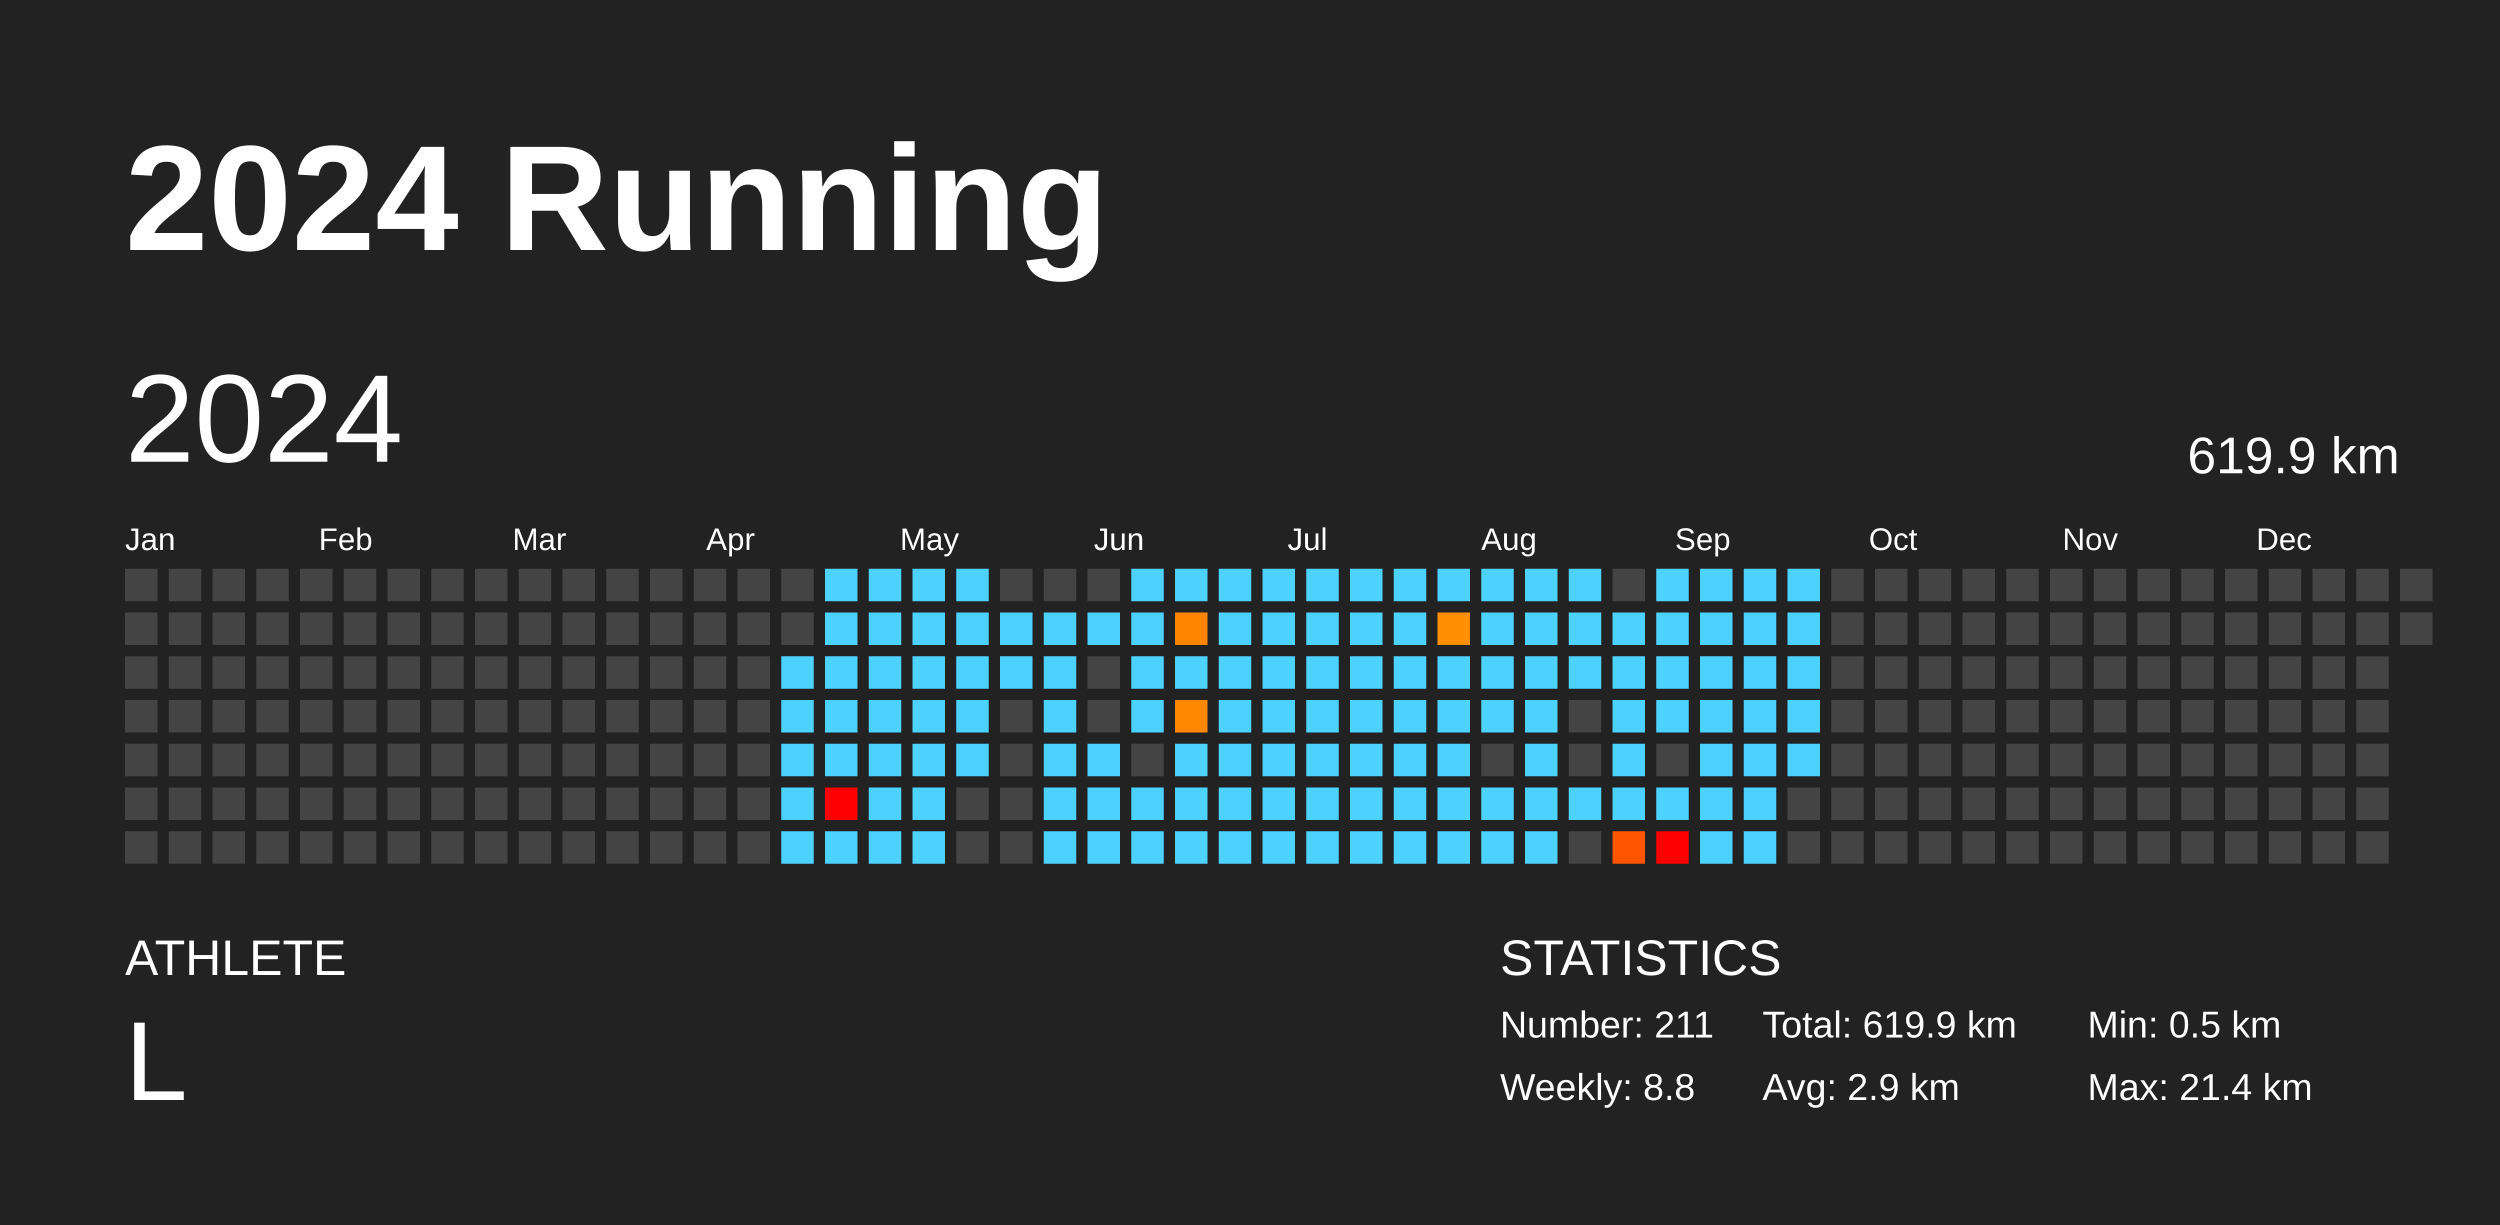
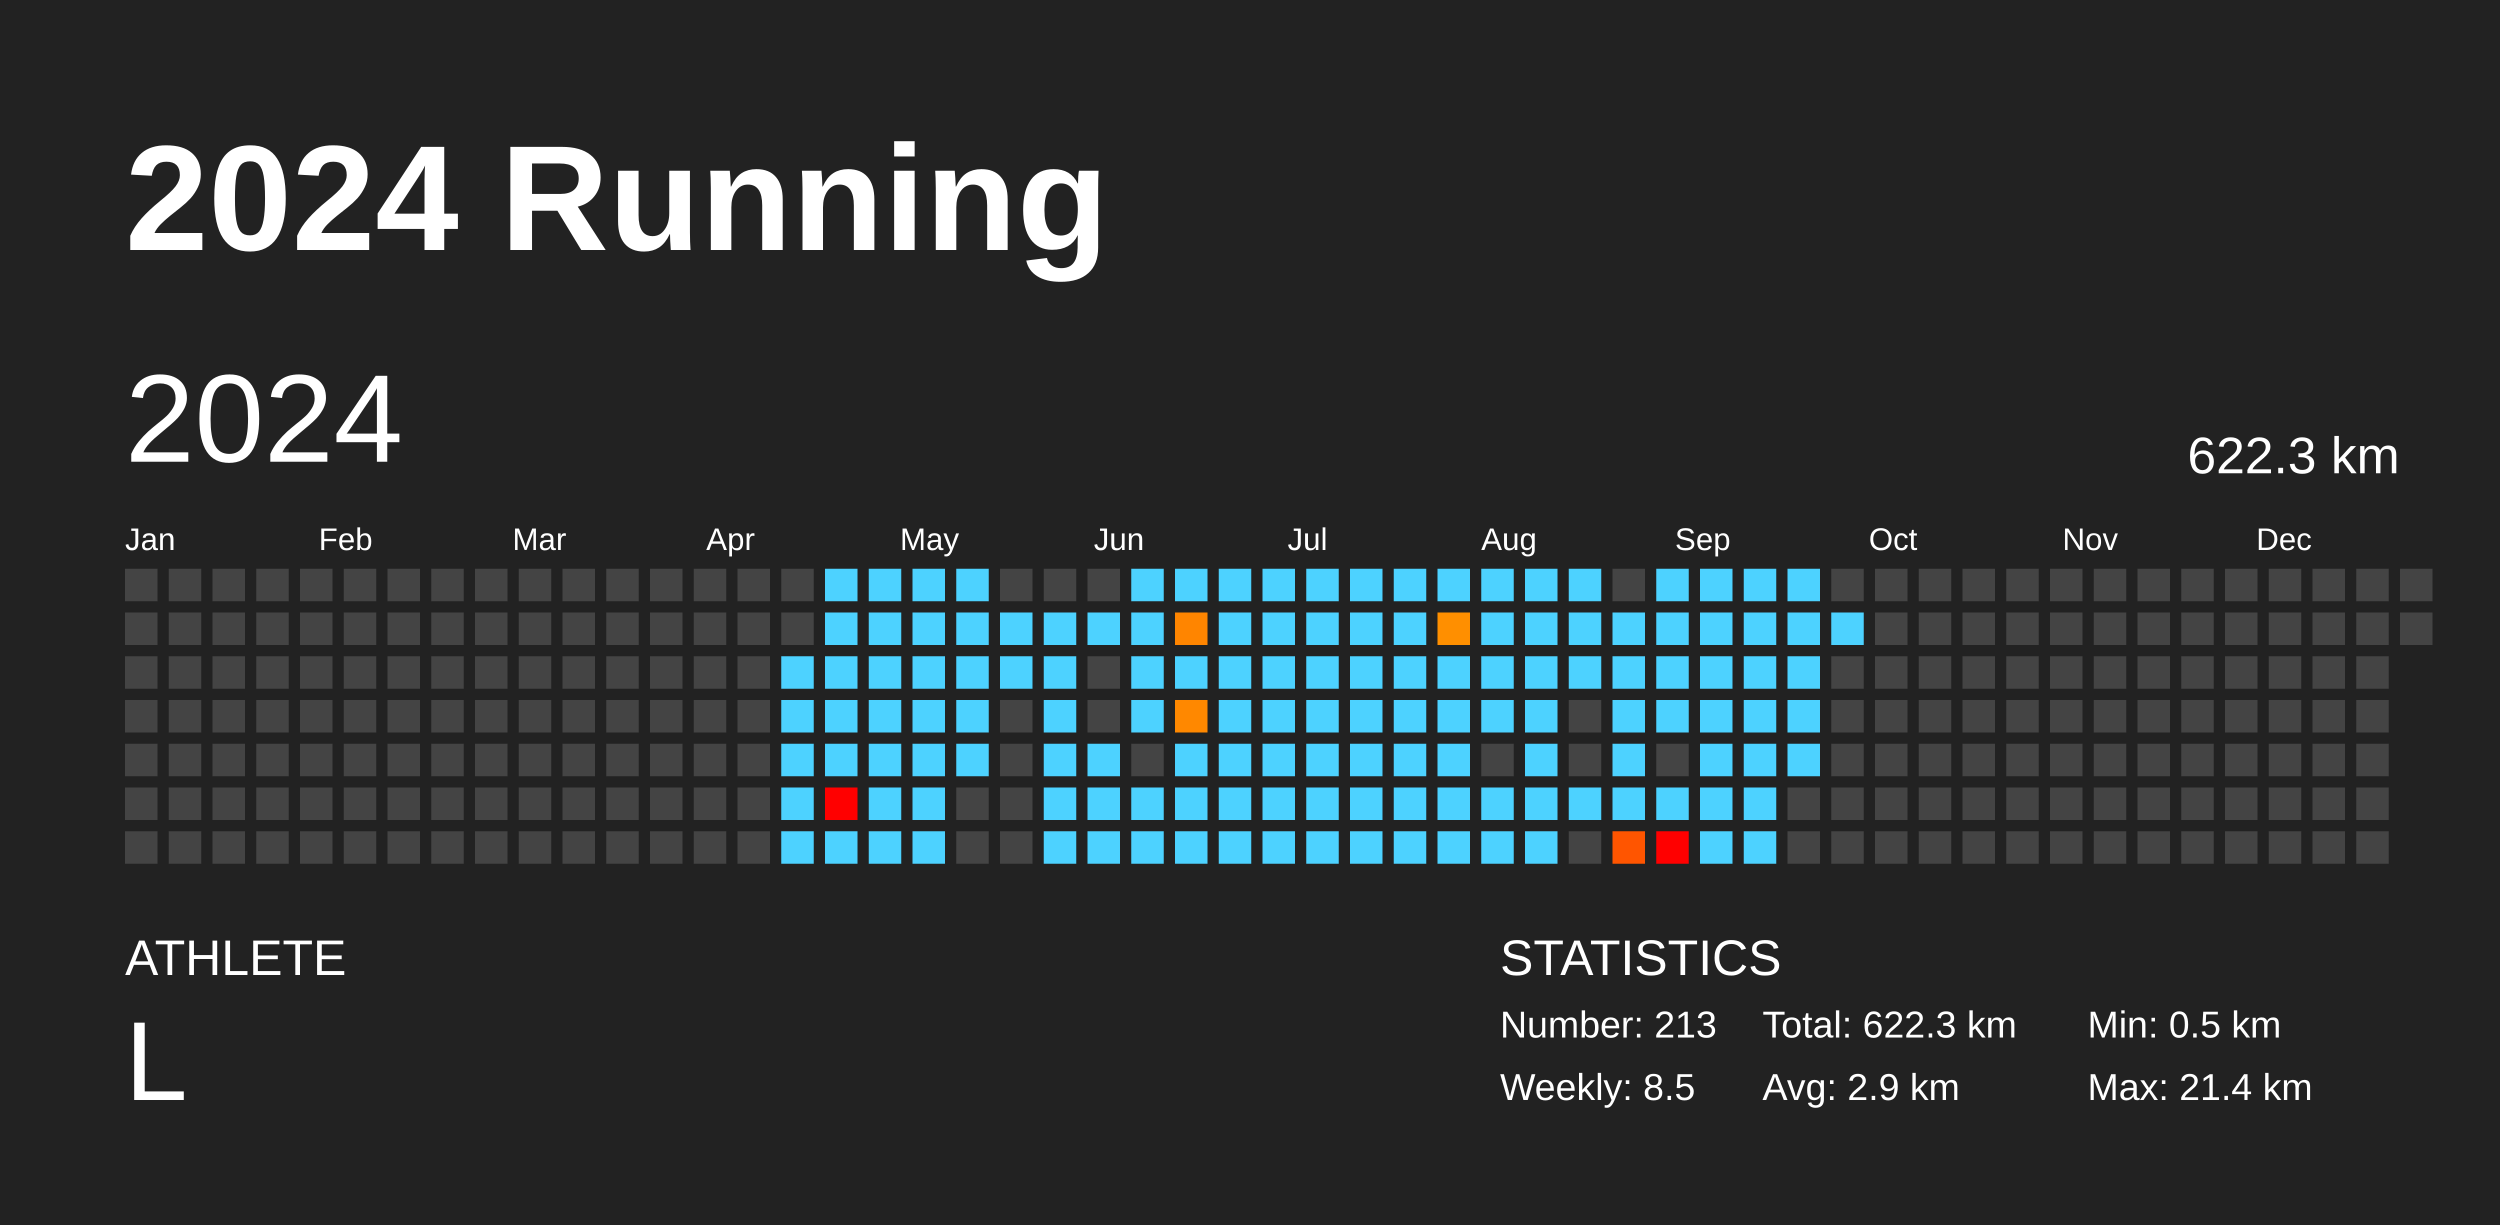
<svg xmlns="http://www.w3.org/2000/svg" baseProfile="full" height="98mm" version="1.1" viewBox="0,0,200,98" width="200mm">
  <defs />
  <rect fill="#222222" height="98" width="200" x="0" y="0" />
  <text fill="#FFFFFF" style="font-size:12px; font-family:Arial; font-weight:bold;" x="10" y="20">2024 Running</text>
  <text fill="#FFFFFF" style="font-size:4px; font-family:Arial" x="10" y="78">ATHLETE</text>
  <text fill="#FFFFFF" style="font-size:9px; font-family:Arial" x="10" y="88">L</text>
  <text fill="#FFFFFF" style="font-size:4px; font-family:Arial" x="120" y="78">STATISTICS</text>
-   <text fill="#FFFFFF" style="font-size:3px; font-family:Arial" x="120" y="83">Number: 211</text>
-   <text fill="#FFFFFF" style="font-size:3px; font-family:Arial" x="120" y="88">Weekly: 8.8</text>
-   <text fill="#FFFFFF" style="font-size:3px; font-family:Arial" x="141" y="83">Total: 619.9 km</text>
+   <text fill="#FFFFFF" style="font-size:3px; font-family:Arial" x="120" y="83">Number: 213</text>
+   <text fill="#FFFFFF" style="font-size:3px; font-family:Arial" x="120" y="88">Weekly: 8.5</text>
+   <text fill="#FFFFFF" style="font-size:3px; font-family:Arial" x="141" y="83">Total: 622.3 km</text>
  <text fill="#FFFFFF" style="font-size:3px; font-family:Arial" x="141" y="88">Avg: 2.9 km</text>
  <text fill="#FFFFFF" style="font-size:3px; font-family:Arial" x="167" y="83">Min: 0.5 km</text>
  <text fill="#FFFFFF" style="font-size:3px; font-family:Arial" x="167" y="88">Max: 21.4 km</text>
  <text dominant-baseline="hanging" fill="#FFFFFF" style="font-size:10.0px; font-family:Arial;" x="10" y="30">2024</text>
-   <text dominant-baseline="hanging" fill="#FFFFFF" style="font-size:4.125px; font-family:Arial;" x="175" y="35">619.9 km</text>
+   <text dominant-baseline="hanging" fill="#FFFFFF" style="font-size:4.125px; font-family:Arial;" x="175" y="35">622.3 km</text>
  <text fill="#FFFFFF" style="font-size:2.5px; font-family:Arial" x="10.0" y="44">Jan</text>
  <text fill="#FFFFFF" style="font-size:2.5px; font-family:Arial" x="25.5" y="44">Feb</text>
  <text fill="#FFFFFF" style="font-size:2.5px; font-family:Arial" x="41.0" y="44">Mar</text>
  <text fill="#FFFFFF" style="font-size:2.5px; font-family:Arial" x="56.5" y="44">Apr</text>
  <text fill="#FFFFFF" style="font-size:2.5px; font-family:Arial" x="72.0" y="44">May</text>
  <text fill="#FFFFFF" style="font-size:2.5px; font-family:Arial" x="87.5" y="44">Jun</text>
  <text fill="#FFFFFF" style="font-size:2.5px; font-family:Arial" x="103.0" y="44">Jul</text>
  <text fill="#FFFFFF" style="font-size:2.5px; font-family:Arial" x="118.5" y="44">Aug</text>
  <text fill="#FFFFFF" style="font-size:2.5px; font-family:Arial" x="134.0" y="44">Sep</text>
  <text fill="#FFFFFF" style="font-size:2.5px; font-family:Arial" x="149.5" y="44">Oct</text>
  <text fill="#FFFFFF" style="font-size:2.5px; font-family:Arial" x="165.0" y="44">Nov</text>
  <text fill="#FFFFFF" style="font-size:2.5px; font-family:Arial" x="180.5" y="44">Dec</text>
  <rect fill="#444444" height="2.6" width="2.6" x="10.0" y="45.5" />
  <rect fill="#444444" height="2.6" width="2.6" x="10.0" y="49.0" />
  <rect fill="#444444" height="2.6" width="2.6" x="10.0" y="52.5" />
  <rect fill="#444444" height="2.6" width="2.6" x="10.0" y="56.0" />
  <rect fill="#444444" height="2.6" width="2.6" x="10.0" y="59.5" />
  <rect fill="#444444" height="2.6" width="2.6" x="10.0" y="63.0" />
  <rect fill="#444444" height="2.6" width="2.6" x="10.0" y="66.5" />
  <rect fill="#444444" height="2.6" width="2.6" x="13.5" y="45.5" />
  <rect fill="#444444" height="2.6" width="2.6" x="13.5" y="49.0" />
  <rect fill="#444444" height="2.6" width="2.6" x="13.5" y="52.5" />
  <rect fill="#444444" height="2.6" width="2.6" x="13.5" y="56.0" />
  <rect fill="#444444" height="2.6" width="2.6" x="13.5" y="59.5" />
  <rect fill="#444444" height="2.6" width="2.6" x="13.5" y="63.0" />
  <rect fill="#444444" height="2.6" width="2.6" x="13.5" y="66.5" />
  <rect fill="#444444" height="2.6" width="2.6" x="17.0" y="45.5" />
  <rect fill="#444444" height="2.6" width="2.6" x="17.0" y="49.0" />
  <rect fill="#444444" height="2.6" width="2.6" x="17.0" y="52.5" />
  <rect fill="#444444" height="2.6" width="2.6" x="17.0" y="56.0" />
  <rect fill="#444444" height="2.6" width="2.6" x="17.0" y="59.5" />
  <rect fill="#444444" height="2.6" width="2.6" x="17.0" y="63.0" />
  <rect fill="#444444" height="2.6" width="2.6" x="17.0" y="66.5" />
  <rect fill="#444444" height="2.6" width="2.6" x="20.5" y="45.5" />
  <rect fill="#444444" height="2.6" width="2.6" x="20.5" y="49.0" />
  <rect fill="#444444" height="2.6" width="2.6" x="20.5" y="52.5" />
  <rect fill="#444444" height="2.6" width="2.6" x="20.5" y="56.0" />
  <rect fill="#444444" height="2.6" width="2.6" x="20.5" y="59.5" />
  <rect fill="#444444" height="2.6" width="2.6" x="20.5" y="63.0" />
  <rect fill="#444444" height="2.6" width="2.6" x="20.5" y="66.5" />
  <rect fill="#444444" height="2.6" width="2.6" x="24.0" y="45.5" />
  <rect fill="#444444" height="2.6" width="2.6" x="24.0" y="49.0" />
  <rect fill="#444444" height="2.6" width="2.6" x="24.0" y="52.5" />
  <rect fill="#444444" height="2.6" width="2.6" x="24.0" y="56.0" />
  <rect fill="#444444" height="2.6" width="2.6" x="24.0" y="59.5" />
  <rect fill="#444444" height="2.6" width="2.6" x="24.0" y="63.0" />
  <rect fill="#444444" height="2.6" width="2.6" x="24.0" y="66.5" />
  <rect fill="#444444" height="2.6" width="2.6" x="27.5" y="45.5" />
  <rect fill="#444444" height="2.6" width="2.6" x="27.5" y="49.0" />
  <rect fill="#444444" height="2.6" width="2.6" x="27.5" y="52.5" />
  <rect fill="#444444" height="2.6" width="2.6" x="27.5" y="56.0" />
  <rect fill="#444444" height="2.6" width="2.6" x="27.5" y="59.5" />
  <rect fill="#444444" height="2.6" width="2.6" x="27.5" y="63.0" />
  <rect fill="#444444" height="2.6" width="2.6" x="27.5" y="66.5" />
  <rect fill="#444444" height="2.6" width="2.6" x="31.0" y="45.5" />
  <rect fill="#444444" height="2.6" width="2.6" x="31.0" y="49.0" />
  <rect fill="#444444" height="2.6" width="2.6" x="31.0" y="52.5" />
  <rect fill="#444444" height="2.6" width="2.6" x="31.0" y="56.0" />
  <rect fill="#444444" height="2.6" width="2.6" x="31.0" y="59.5" />
  <rect fill="#444444" height="2.6" width="2.6" x="31.0" y="63.0" />
  <rect fill="#444444" height="2.6" width="2.6" x="31.0" y="66.5" />
  <rect fill="#444444" height="2.6" width="2.6" x="34.5" y="45.5" />
  <rect fill="#444444" height="2.6" width="2.6" x="34.5" y="49.0" />
  <rect fill="#444444" height="2.6" width="2.6" x="34.5" y="52.5" />
  <rect fill="#444444" height="2.6" width="2.6" x="34.5" y="56.0" />
  <rect fill="#444444" height="2.6" width="2.6" x="34.5" y="59.5" />
  <rect fill="#444444" height="2.6" width="2.6" x="34.5" y="63.0" />
  <rect fill="#444444" height="2.6" width="2.6" x="34.5" y="66.5" />
  <rect fill="#444444" height="2.6" width="2.6" x="38.0" y="45.5" />
  <rect fill="#444444" height="2.6" width="2.6" x="38.0" y="49.0" />
  <rect fill="#444444" height="2.6" width="2.6" x="38.0" y="52.5" />
  <rect fill="#444444" height="2.6" width="2.6" x="38.0" y="56.0" />
  <rect fill="#444444" height="2.6" width="2.6" x="38.0" y="59.5" />
  <rect fill="#444444" height="2.6" width="2.6" x="38.0" y="63.0" />
  <rect fill="#444444" height="2.6" width="2.6" x="38.0" y="66.5" />
  <rect fill="#444444" height="2.6" width="2.6" x="41.5" y="45.5" />
  <rect fill="#444444" height="2.6" width="2.6" x="41.5" y="49.0" />
  <rect fill="#444444" height="2.6" width="2.6" x="41.5" y="52.5" />
  <rect fill="#444444" height="2.6" width="2.6" x="41.5" y="56.0" />
  <rect fill="#444444" height="2.6" width="2.6" x="41.5" y="59.5" />
  <rect fill="#444444" height="2.6" width="2.6" x="41.5" y="63.0" />
  <rect fill="#444444" height="2.6" width="2.6" x="41.5" y="66.5" />
  <rect fill="#444444" height="2.6" width="2.6" x="45.0" y="45.5" />
  <rect fill="#444444" height="2.6" width="2.6" x="45.0" y="49.0" />
  <rect fill="#444444" height="2.6" width="2.6" x="45.0" y="52.5" />
  <rect fill="#444444" height="2.6" width="2.6" x="45.0" y="56.0" />
  <rect fill="#444444" height="2.6" width="2.6" x="45.0" y="59.5" />
  <rect fill="#444444" height="2.6" width="2.6" x="45.0" y="63.0" />
  <rect fill="#444444" height="2.6" width="2.6" x="45.0" y="66.5" />
  <rect fill="#444444" height="2.6" width="2.6" x="48.5" y="45.5" />
  <rect fill="#444444" height="2.6" width="2.6" x="48.5" y="49.0" />
  <rect fill="#444444" height="2.6" width="2.6" x="48.5" y="52.5" />
  <rect fill="#444444" height="2.6" width="2.6" x="48.5" y="56.0" />
  <rect fill="#444444" height="2.6" width="2.6" x="48.5" y="59.5" />
  <rect fill="#444444" height="2.6" width="2.6" x="48.5" y="63.0" />
  <rect fill="#444444" height="2.6" width="2.6" x="48.5" y="66.5" />
  <rect fill="#444444" height="2.6" width="2.6" x="52.0" y="45.5" />
  <rect fill="#444444" height="2.6" width="2.6" x="52.0" y="49.0" />
  <rect fill="#444444" height="2.6" width="2.6" x="52.0" y="52.5" />
  <rect fill="#444444" height="2.6" width="2.6" x="52.0" y="56.0" />
  <rect fill="#444444" height="2.6" width="2.6" x="52.0" y="59.5" />
  <rect fill="#444444" height="2.6" width="2.6" x="52.0" y="63.0" />
  <rect fill="#444444" height="2.6" width="2.6" x="52.0" y="66.5" />
  <rect fill="#444444" height="2.6" width="2.6" x="55.5" y="45.5" />
  <rect fill="#444444" height="2.6" width="2.6" x="55.5" y="49.0" />
  <rect fill="#444444" height="2.6" width="2.6" x="55.5" y="52.5" />
  <rect fill="#444444" height="2.6" width="2.6" x="55.5" y="56.0" />
  <rect fill="#444444" height="2.6" width="2.6" x="55.5" y="59.5" />
  <rect fill="#444444" height="2.6" width="2.6" x="55.5" y="63.0" />
  <rect fill="#444444" height="2.6" width="2.6" x="55.5" y="66.5" />
  <rect fill="#444444" height="2.6" width="2.6" x="59.0" y="45.5" />
  <rect fill="#444444" height="2.6" width="2.6" x="59.0" y="49.0" />
  <rect fill="#444444" height="2.6" width="2.6" x="59.0" y="52.5" />
  <rect fill="#444444" height="2.6" width="2.6" x="59.0" y="56.0" />
  <rect fill="#444444" height="2.6" width="2.6" x="59.0" y="59.5" />
  <rect fill="#444444" height="2.6" width="2.6" x="59.0" y="63.0" />
  <rect fill="#444444" height="2.6" width="2.6" x="59.0" y="66.5" />
  <rect fill="#444444" height="2.6" width="2.6" x="62.5" y="45.5" />
  <rect fill="#444444" height="2.6" width="2.6" x="62.5" y="49.0" />
  <rect fill="#4dd2ff" height="2.6" width="2.6" x="62.5" y="52.5" />
  <rect fill="#4dd2ff" height="2.6" width="2.6" x="62.5" y="56.0" />
  <rect fill="#4dd2ff" height="2.6" width="2.6" x="62.5" y="59.5" />
  <rect fill="#4dd2ff" height="2.6" width="2.6" x="62.5" y="63.0" />
  <rect fill="#4dd2ff" height="2.6" width="2.6" x="62.5" y="66.5" />
  <rect fill="#4dd2ff" height="2.6" width="2.6" x="66.0" y="45.5" />
  <rect fill="#4dd2ff" height="2.6" width="2.6" x="66.0" y="49.0" />
  <rect fill="#4dd2ff" height="2.6" width="2.6" x="66.0" y="52.5" />
  <rect fill="#4dd2ff" height="2.6" width="2.6" x="66.0" y="56.0" />
  <rect fill="#4dd2ff" height="2.6" width="2.6" x="66.0" y="59.5" />
  <rect fill="red" height="2.6" width="2.6" x="66.0" y="63.0" />
  <rect fill="#4dd2ff" height="2.6" width="2.6" x="66.0" y="66.5" />
  <rect fill="#4dd2ff" height="2.6" width="2.6" x="69.5" y="45.5" />
  <rect fill="#4dd2ff" height="2.6" width="2.6" x="69.5" y="49.0" />
  <rect fill="#4dd2ff" height="2.6" width="2.6" x="69.5" y="52.5" />
  <rect fill="#4dd2ff" height="2.6" width="2.6" x="69.5" y="56.0" />
  <rect fill="#4dd2ff" height="2.6" width="2.6" x="69.5" y="59.5" />
  <rect fill="#4dd2ff" height="2.6" width="2.6" x="69.5" y="63.0" />
  <rect fill="#4dd2ff" height="2.6" width="2.6" x="69.5" y="66.5" />
  <rect fill="#4dd2ff" height="2.6" width="2.6" x="73.0" y="45.5" />
  <rect fill="#4dd2ff" height="2.6" width="2.6" x="73.0" y="49.0" />
  <rect fill="#4dd2ff" height="2.6" width="2.6" x="73.0" y="52.5" />
  <rect fill="#4dd2ff" height="2.6" width="2.6" x="73.0" y="56.0" />
  <rect fill="#4dd2ff" height="2.6" width="2.6" x="73.0" y="59.5" />
  <rect fill="#4dd2ff" height="2.6" width="2.6" x="73.0" y="63.0" />
  <rect fill="#4dd2ff" height="2.6" width="2.6" x="73.0" y="66.5" />
  <rect fill="#4dd2ff" height="2.6" width="2.6" x="76.5" y="45.5" />
  <rect fill="#4dd2ff" height="2.6" width="2.6" x="76.5" y="49.0" />
  <rect fill="#4dd2ff" height="2.6" width="2.6" x="76.5" y="52.5" />
  <rect fill="#4dd2ff" height="2.6" width="2.6" x="76.5" y="56.0" />
  <rect fill="#4dd2ff" height="2.6" width="2.6" x="76.5" y="59.5" />
  <rect fill="#444444" height="2.6" width="2.6" x="76.5" y="63.0" />
  <rect fill="#444444" height="2.6" width="2.6" x="76.5" y="66.5" />
  <rect fill="#444444" height="2.6" width="2.6" x="80.0" y="45.5" />
  <rect fill="#4dd2ff" height="2.6" width="2.6" x="80.0" y="49.0" />
  <rect fill="#4dd2ff" height="2.6" width="2.6" x="80.0" y="52.5" />
  <rect fill="#444444" height="2.6" width="2.6" x="80.0" y="56.0" />
  <rect fill="#444444" height="2.6" width="2.6" x="80.0" y="59.5" />
  <rect fill="#444444" height="2.6" width="2.6" x="80.0" y="63.0" />
  <rect fill="#444444" height="2.6" width="2.6" x="80.0" y="66.5" />
  <rect fill="#444444" height="2.6" width="2.6" x="83.5" y="45.5" />
  <rect fill="#4dd2ff" height="2.6" width="2.6" x="83.5" y="49.0" />
  <rect fill="#4dd2ff" height="2.6" width="2.6" x="83.5" y="52.5" />
  <rect fill="#4dd2ff" height="2.6" width="2.6" x="83.5" y="56.0" />
  <rect fill="#4dd2ff" height="2.6" width="2.6" x="83.5" y="59.5" />
  <rect fill="#4dd2ff" height="2.6" width="2.6" x="83.5" y="63.0" />
  <rect fill="#4dd2ff" height="2.6" width="2.6" x="83.5" y="66.5" />
  <rect fill="#444444" height="2.6" width="2.6" x="87.0" y="45.5" />
  <rect fill="#4dd2ff" height="2.6" width="2.6" x="87.0" y="49.0" />
  <rect fill="#444444" height="2.6" width="2.6" x="87.0" y="52.5" />
  <rect fill="#444444" height="2.6" width="2.6" x="87.0" y="56.0" />
  <rect fill="#4dd2ff" height="2.6" width="2.6" x="87.0" y="59.5" />
  <rect fill="#4dd2ff" height="2.6" width="2.6" x="87.0" y="63.0" />
  <rect fill="#4dd2ff" height="2.6" width="2.6" x="87.0" y="66.5" />
  <rect fill="#4dd2ff" height="2.6" width="2.6" x="90.5" y="45.5" />
  <rect fill="#4dd2ff" height="2.6" width="2.6" x="90.5" y="49.0" />
  <rect fill="#4dd2ff" height="2.6" width="2.6" x="90.5" y="52.5" />
  <rect fill="#4dd2ff" height="2.6" width="2.6" x="90.5" y="56.0" />
  <rect fill="#444444" height="2.6" width="2.6" x="90.5" y="59.5" />
  <rect fill="#4dd2ff" height="2.6" width="2.6" x="90.5" y="63.0" />
  <rect fill="#4dd2ff" height="2.6" width="2.6" x="90.5" y="66.5" />
  <rect fill="#4dd2ff" height="2.6" width="2.6" x="94.0" y="45.5" />
  <rect fill="#ff8500" height="2.6" width="2.6" x="94.0" y="49.0" />
  <rect fill="#4dd2ff" height="2.6" width="2.6" x="94.0" y="52.5" />
  <rect fill="#ff8800" height="2.6" width="2.6" x="94.0" y="56.0" />
  <rect fill="#4dd2ff" height="2.6" width="2.6" x="94.0" y="59.5" />
  <rect fill="#4dd2ff" height="2.6" width="2.6" x="94.0" y="63.0" />
  <rect fill="#4dd2ff" height="2.6" width="2.6" x="94.0" y="66.5" />
  <rect fill="#4dd2ff" height="2.6" width="2.6" x="97.5" y="45.5" />
  <rect fill="#4dd2ff" height="2.6" width="2.6" x="97.5" y="49.0" />
  <rect fill="#4dd2ff" height="2.6" width="2.6" x="97.5" y="52.5" />
  <rect fill="#4dd2ff" height="2.6" width="2.6" x="97.5" y="56.0" />
  <rect fill="#4dd2ff" height="2.6" width="2.6" x="97.5" y="59.5" />
  <rect fill="#4dd2ff" height="2.6" width="2.6" x="97.5" y="63.0" />
  <rect fill="#4dd2ff" height="2.6" width="2.6" x="97.5" y="66.5" />
  <rect fill="#4dd2ff" height="2.6" width="2.6" x="101.0" y="45.5" />
  <rect fill="#4dd2ff" height="2.6" width="2.6" x="101.0" y="49.0" />
  <rect fill="#4dd2ff" height="2.6" width="2.6" x="101.0" y="52.5" />
  <rect fill="#4dd2ff" height="2.6" width="2.6" x="101.0" y="56.0" />
  <rect fill="#4dd2ff" height="2.6" width="2.6" x="101.0" y="59.5" />
  <rect fill="#4dd2ff" height="2.6" width="2.6" x="101.0" y="63.0" />
  <rect fill="#4dd2ff" height="2.6" width="2.6" x="101.0" y="66.5" />
  <rect fill="#4dd2ff" height="2.6" width="2.6" x="104.5" y="45.5" />
  <rect fill="#4dd2ff" height="2.6" width="2.6" x="104.5" y="49.0" />
  <rect fill="#4dd2ff" height="2.6" width="2.6" x="104.5" y="52.5" />
  <rect fill="#4dd2ff" height="2.6" width="2.6" x="104.5" y="56.0" />
  <rect fill="#4dd2ff" height="2.6" width="2.6" x="104.5" y="59.5" />
  <rect fill="#4dd2ff" height="2.6" width="2.6" x="104.5" y="63.0" />
  <rect fill="#4dd2ff" height="2.6" width="2.6" x="104.5" y="66.5" />
  <rect fill="#4dd2ff" height="2.6" width="2.6" x="108.0" y="45.5" />
  <rect fill="#4dd2ff" height="2.6" width="2.6" x="108.0" y="49.0" />
  <rect fill="#4dd2ff" height="2.6" width="2.6" x="108.0" y="52.5" />
  <rect fill="#4dd2ff" height="2.6" width="2.6" x="108.0" y="56.0" />
  <rect fill="#4dd2ff" height="2.6" width="2.6" x="108.0" y="59.5" />
  <rect fill="#4dd2ff" height="2.6" width="2.6" x="108.0" y="63.0" />
  <rect fill="#4dd2ff" height="2.6" width="2.6" x="108.0" y="66.5" />
  <rect fill="#4dd2ff" height="2.6" width="2.6" x="111.5" y="45.5" />
  <rect fill="#4dd2ff" height="2.6" width="2.6" x="111.5" y="49.0" />
  <rect fill="#4dd2ff" height="2.6" width="2.6" x="111.5" y="52.5" />
  <rect fill="#4dd2ff" height="2.6" width="2.6" x="111.5" y="56.0" />
  <rect fill="#4dd2ff" height="2.6" width="2.6" x="111.5" y="59.5" />
  <rect fill="#4dd2ff" height="2.6" width="2.6" x="111.5" y="63.0" />
  <rect fill="#4dd2ff" height="2.6" width="2.6" x="111.5" y="66.5" />
  <rect fill="#4dd2ff" height="2.6" width="2.6" x="115.0" y="45.5" />
  <rect fill="#ff8f00" height="2.6" width="2.6" x="115.0" y="49.0" />
  <rect fill="#4dd2ff" height="2.6" width="2.6" x="115.0" y="52.5" />
  <rect fill="#4dd2ff" height="2.6" width="2.6" x="115.0" y="56.0" />
  <rect fill="#4dd2ff" height="2.6" width="2.6" x="115.0" y="59.5" />
  <rect fill="#4dd2ff" height="2.6" width="2.6" x="115.0" y="63.0" />
  <rect fill="#4dd2ff" height="2.6" width="2.6" x="115.0" y="66.5" />
  <rect fill="#4dd2ff" height="2.6" width="2.6" x="118.5" y="45.5" />
  <rect fill="#4dd2ff" height="2.6" width="2.6" x="118.5" y="49.0" />
  <rect fill="#4dd2ff" height="2.6" width="2.6" x="118.5" y="52.5" />
  <rect fill="#4dd2ff" height="2.6" width="2.6" x="118.5" y="56.0" />
  <rect fill="#444444" height="2.6" width="2.6" x="118.5" y="59.5" />
  <rect fill="#4dd2ff" height="2.6" width="2.6" x="118.5" y="63.0" />
  <rect fill="#4dd2ff" height="2.6" width="2.6" x="118.5" y="66.5" />
  <rect fill="#4dd2ff" height="2.6" width="2.6" x="122.0" y="45.5" />
  <rect fill="#4dd2ff" height="2.6" width="2.6" x="122.0" y="49.0" />
  <rect fill="#4dd2ff" height="2.6" width="2.6" x="122.0" y="52.5" />
  <rect fill="#4dd2ff" height="2.6" width="2.6" x="122.0" y="56.0" />
  <rect fill="#4dd2ff" height="2.6" width="2.6" x="122.0" y="59.5" />
  <rect fill="#4dd2ff" height="2.6" width="2.6" x="122.0" y="63.0" />
  <rect fill="#4dd2ff" height="2.6" width="2.6" x="122.0" y="66.5" />
  <rect fill="#4dd2ff" height="2.6" width="2.6" x="125.5" y="45.5" />
  <rect fill="#4dd2ff" height="2.6" width="2.6" x="125.5" y="49.0" />
  <rect fill="#4dd2ff" height="2.6" width="2.6" x="125.5" y="52.5" />
  <rect fill="#444444" height="2.6" width="2.6" x="125.5" y="56.0" />
  <rect fill="#444444" height="2.6" width="2.6" x="125.5" y="59.5" />
  <rect fill="#4dd2ff" height="2.6" width="2.6" x="125.5" y="63.0" />
  <rect fill="#444444" height="2.6" width="2.6" x="125.5" y="66.5" />
  <rect fill="#444444" height="2.6" width="2.6" x="129.0" y="45.5" />
  <rect fill="#4dd2ff" height="2.6" width="2.6" x="129.0" y="49.0" />
  <rect fill="#4dd2ff" height="2.6" width="2.6" x="129.0" y="52.5" />
  <rect fill="#4dd2ff" height="2.6" width="2.6" x="129.0" y="56.0" />
  <rect fill="#4dd2ff" height="2.6" width="2.6" x="129.0" y="59.5" />
  <rect fill="#4dd2ff" height="2.6" width="2.6" x="129.0" y="63.0" />
  <rect fill="#ff5500" height="2.6" width="2.6" x="129.0" y="66.5" />
  <rect fill="#4dd2ff" height="2.6" width="2.6" x="132.5" y="45.5" />
  <rect fill="#4dd2ff" height="2.6" width="2.6" x="132.5" y="49.0" />
  <rect fill="#4dd2ff" height="2.6" width="2.6" x="132.5" y="52.5" />
  <rect fill="#4dd2ff" height="2.6" width="2.6" x="132.5" y="56.0" />
  <rect fill="#444444" height="2.6" width="2.6" x="132.5" y="59.5" />
  <rect fill="#4dd2ff" height="2.6" width="2.6" x="132.5" y="63.0" />
  <rect fill="red" height="2.6" width="2.6" x="132.5" y="66.5" />
  <rect fill="#4dd2ff" height="2.6" width="2.6" x="136.0" y="45.5" />
  <rect fill="#4dd2ff" height="2.6" width="2.6" x="136.0" y="49.0" />
  <rect fill="#4dd2ff" height="2.6" width="2.6" x="136.0" y="52.5" />
  <rect fill="#4dd2ff" height="2.6" width="2.6" x="136.0" y="56.0" />
  <rect fill="#4dd2ff" height="2.6" width="2.6" x="136.0" y="59.5" />
  <rect fill="#4dd2ff" height="2.6" width="2.6" x="136.0" y="63.0" />
  <rect fill="#4dd2ff" height="2.6" width="2.6" x="136.0" y="66.5" />
  <rect fill="#4dd2ff" height="2.6" width="2.6" x="139.5" y="45.5" />
  <rect fill="#4dd2ff" height="2.6" width="2.6" x="139.5" y="49.0" />
  <rect fill="#4dd2ff" height="2.6" width="2.6" x="139.5" y="52.5" />
  <rect fill="#4dd2ff" height="2.6" width="2.6" x="139.5" y="56.0" />
  <rect fill="#4dd2ff" height="2.6" width="2.6" x="139.5" y="59.5" />
  <rect fill="#4dd2ff" height="2.6" width="2.6" x="139.5" y="63.0" />
  <rect fill="#4dd2ff" height="2.6" width="2.6" x="139.5" y="66.5" />
  <rect fill="#4dd2ff" height="2.6" width="2.6" x="143.0" y="45.5" />
  <rect fill="#4dd2ff" height="2.6" width="2.6" x="143.0" y="49.0" />
  <rect fill="#4dd2ff" height="2.6" width="2.6" x="143.0" y="52.5" />
  <rect fill="#4dd2ff" height="2.6" width="2.6" x="143.0" y="56.0" />
  <rect fill="#4dd2ff" height="2.6" width="2.6" x="143.0" y="59.5" />
  <rect fill="#444444" height="2.6" width="2.6" x="143.0" y="63.0" />
  <rect fill="#444444" height="2.6" width="2.6" x="143.0" y="66.5" />
  <rect fill="#444444" height="2.6" width="2.6" x="146.5" y="45.5" />
-   <rect fill="#444444" height="2.6" width="2.6" x="146.5" y="49.0" />
+   <rect fill="#4dd2ff" height="2.6" width="2.6" x="146.5" y="49.0" />
  <rect fill="#444444" height="2.6" width="2.6" x="146.5" y="52.5" />
  <rect fill="#444444" height="2.6" width="2.6" x="146.5" y="56.0" />
  <rect fill="#444444" height="2.6" width="2.6" x="146.5" y="59.5" />
  <rect fill="#444444" height="2.6" width="2.6" x="146.5" y="63.0" />
  <rect fill="#444444" height="2.6" width="2.6" x="146.5" y="66.5" />
  <rect fill="#444444" height="2.6" width="2.6" x="150.0" y="45.5" />
  <rect fill="#444444" height="2.6" width="2.6" x="150.0" y="49.0" />
  <rect fill="#444444" height="2.6" width="2.6" x="150.0" y="52.5" />
  <rect fill="#444444" height="2.6" width="2.6" x="150.0" y="56.0" />
  <rect fill="#444444" height="2.6" width="2.6" x="150.0" y="59.5" />
  <rect fill="#444444" height="2.6" width="2.6" x="150.0" y="63.0" />
  <rect fill="#444444" height="2.6" width="2.6" x="150.0" y="66.5" />
  <rect fill="#444444" height="2.6" width="2.6" x="153.5" y="45.5" />
  <rect fill="#444444" height="2.6" width="2.6" x="153.5" y="49.0" />
  <rect fill="#444444" height="2.6" width="2.6" x="153.5" y="52.5" />
  <rect fill="#444444" height="2.6" width="2.6" x="153.5" y="56.0" />
  <rect fill="#444444" height="2.6" width="2.6" x="153.5" y="59.5" />
  <rect fill="#444444" height="2.6" width="2.6" x="153.5" y="63.0" />
  <rect fill="#444444" height="2.6" width="2.6" x="153.5" y="66.5" />
  <rect fill="#444444" height="2.6" width="2.6" x="157.0" y="45.5" />
  <rect fill="#444444" height="2.6" width="2.6" x="157.0" y="49.0" />
  <rect fill="#444444" height="2.6" width="2.6" x="157.0" y="52.5" />
  <rect fill="#444444" height="2.6" width="2.6" x="157.0" y="56.0" />
  <rect fill="#444444" height="2.6" width="2.6" x="157.0" y="59.5" />
  <rect fill="#444444" height="2.6" width="2.6" x="157.0" y="63.0" />
  <rect fill="#444444" height="2.6" width="2.6" x="157.0" y="66.5" />
  <rect fill="#444444" height="2.6" width="2.6" x="160.5" y="45.5" />
  <rect fill="#444444" height="2.6" width="2.6" x="160.5" y="49.0" />
  <rect fill="#444444" height="2.6" width="2.6" x="160.5" y="52.5" />
  <rect fill="#444444" height="2.6" width="2.6" x="160.5" y="56.0" />
  <rect fill="#444444" height="2.6" width="2.6" x="160.5" y="59.5" />
  <rect fill="#444444" height="2.6" width="2.6" x="160.5" y="63.0" />
  <rect fill="#444444" height="2.6" width="2.6" x="160.5" y="66.5" />
  <rect fill="#444444" height="2.6" width="2.6" x="164.0" y="45.5" />
  <rect fill="#444444" height="2.6" width="2.6" x="164.0" y="49.0" />
  <rect fill="#444444" height="2.6" width="2.6" x="164.0" y="52.5" />
  <rect fill="#444444" height="2.6" width="2.6" x="164.0" y="56.0" />
  <rect fill="#444444" height="2.6" width="2.6" x="164.0" y="59.5" />
  <rect fill="#444444" height="2.6" width="2.6" x="164.0" y="63.0" />
  <rect fill="#444444" height="2.6" width="2.6" x="164.0" y="66.5" />
  <rect fill="#444444" height="2.6" width="2.6" x="167.5" y="45.5" />
  <rect fill="#444444" height="2.6" width="2.6" x="167.5" y="49.0" />
  <rect fill="#444444" height="2.6" width="2.6" x="167.5" y="52.5" />
  <rect fill="#444444" height="2.6" width="2.6" x="167.5" y="56.0" />
  <rect fill="#444444" height="2.6" width="2.6" x="167.5" y="59.5" />
  <rect fill="#444444" height="2.6" width="2.6" x="167.5" y="63.0" />
  <rect fill="#444444" height="2.6" width="2.6" x="167.5" y="66.5" />
  <rect fill="#444444" height="2.6" width="2.6" x="171.0" y="45.5" />
  <rect fill="#444444" height="2.6" width="2.6" x="171.0" y="49.0" />
  <rect fill="#444444" height="2.6" width="2.6" x="171.0" y="52.5" />
  <rect fill="#444444" height="2.6" width="2.6" x="171.0" y="56.0" />
  <rect fill="#444444" height="2.6" width="2.6" x="171.0" y="59.5" />
  <rect fill="#444444" height="2.6" width="2.6" x="171.0" y="63.0" />
  <rect fill="#444444" height="2.6" width="2.6" x="171.0" y="66.5" />
  <rect fill="#444444" height="2.6" width="2.6" x="174.5" y="45.5" />
  <rect fill="#444444" height="2.6" width="2.6" x="174.5" y="49.0" />
  <rect fill="#444444" height="2.6" width="2.6" x="174.5" y="52.5" />
  <rect fill="#444444" height="2.6" width="2.6" x="174.5" y="56.0" />
  <rect fill="#444444" height="2.6" width="2.6" x="174.5" y="59.5" />
  <rect fill="#444444" height="2.6" width="2.6" x="174.5" y="63.0" />
  <rect fill="#444444" height="2.6" width="2.6" x="174.5" y="66.5" />
  <rect fill="#444444" height="2.6" width="2.6" x="178.0" y="45.5" />
  <rect fill="#444444" height="2.6" width="2.6" x="178.0" y="49.0" />
  <rect fill="#444444" height="2.6" width="2.6" x="178.0" y="52.5" />
  <rect fill="#444444" height="2.6" width="2.6" x="178.0" y="56.0" />
  <rect fill="#444444" height="2.6" width="2.6" x="178.0" y="59.5" />
  <rect fill="#444444" height="2.6" width="2.6" x="178.0" y="63.0" />
  <rect fill="#444444" height="2.6" width="2.6" x="178.0" y="66.5" />
  <rect fill="#444444" height="2.6" width="2.6" x="181.5" y="45.5" />
  <rect fill="#444444" height="2.6" width="2.6" x="181.5" y="49.0" />
  <rect fill="#444444" height="2.6" width="2.6" x="181.5" y="52.5" />
  <rect fill="#444444" height="2.6" width="2.6" x="181.5" y="56.0" />
  <rect fill="#444444" height="2.6" width="2.6" x="181.5" y="59.5" />
  <rect fill="#444444" height="2.6" width="2.6" x="181.5" y="63.0" />
  <rect fill="#444444" height="2.6" width="2.6" x="181.5" y="66.5" />
  <rect fill="#444444" height="2.6" width="2.6" x="185.0" y="45.5" />
  <rect fill="#444444" height="2.6" width="2.6" x="185.0" y="49.0" />
  <rect fill="#444444" height="2.6" width="2.6" x="185.0" y="52.5" />
  <rect fill="#444444" height="2.6" width="2.6" x="185.0" y="56.0" />
  <rect fill="#444444" height="2.6" width="2.6" x="185.0" y="59.5" />
  <rect fill="#444444" height="2.6" width="2.6" x="185.0" y="63.0" />
  <rect fill="#444444" height="2.6" width="2.6" x="185.0" y="66.5" />
  <rect fill="#444444" height="2.6" width="2.6" x="188.5" y="45.5" />
  <rect fill="#444444" height="2.6" width="2.6" x="188.5" y="49.0" />
  <rect fill="#444444" height="2.6" width="2.6" x="188.5" y="52.5" />
  <rect fill="#444444" height="2.6" width="2.6" x="188.5" y="56.0" />
  <rect fill="#444444" height="2.6" width="2.6" x="188.5" y="59.5" />
  <rect fill="#444444" height="2.6" width="2.6" x="188.5" y="63.0" />
  <rect fill="#444444" height="2.6" width="2.6" x="188.5" y="66.5" />
  <rect fill="#444444" height="2.6" width="2.6" x="192.0" y="45.5" />
  <rect fill="#444444" height="2.6" width="2.6" x="192.0" y="49.0" />
</svg>
